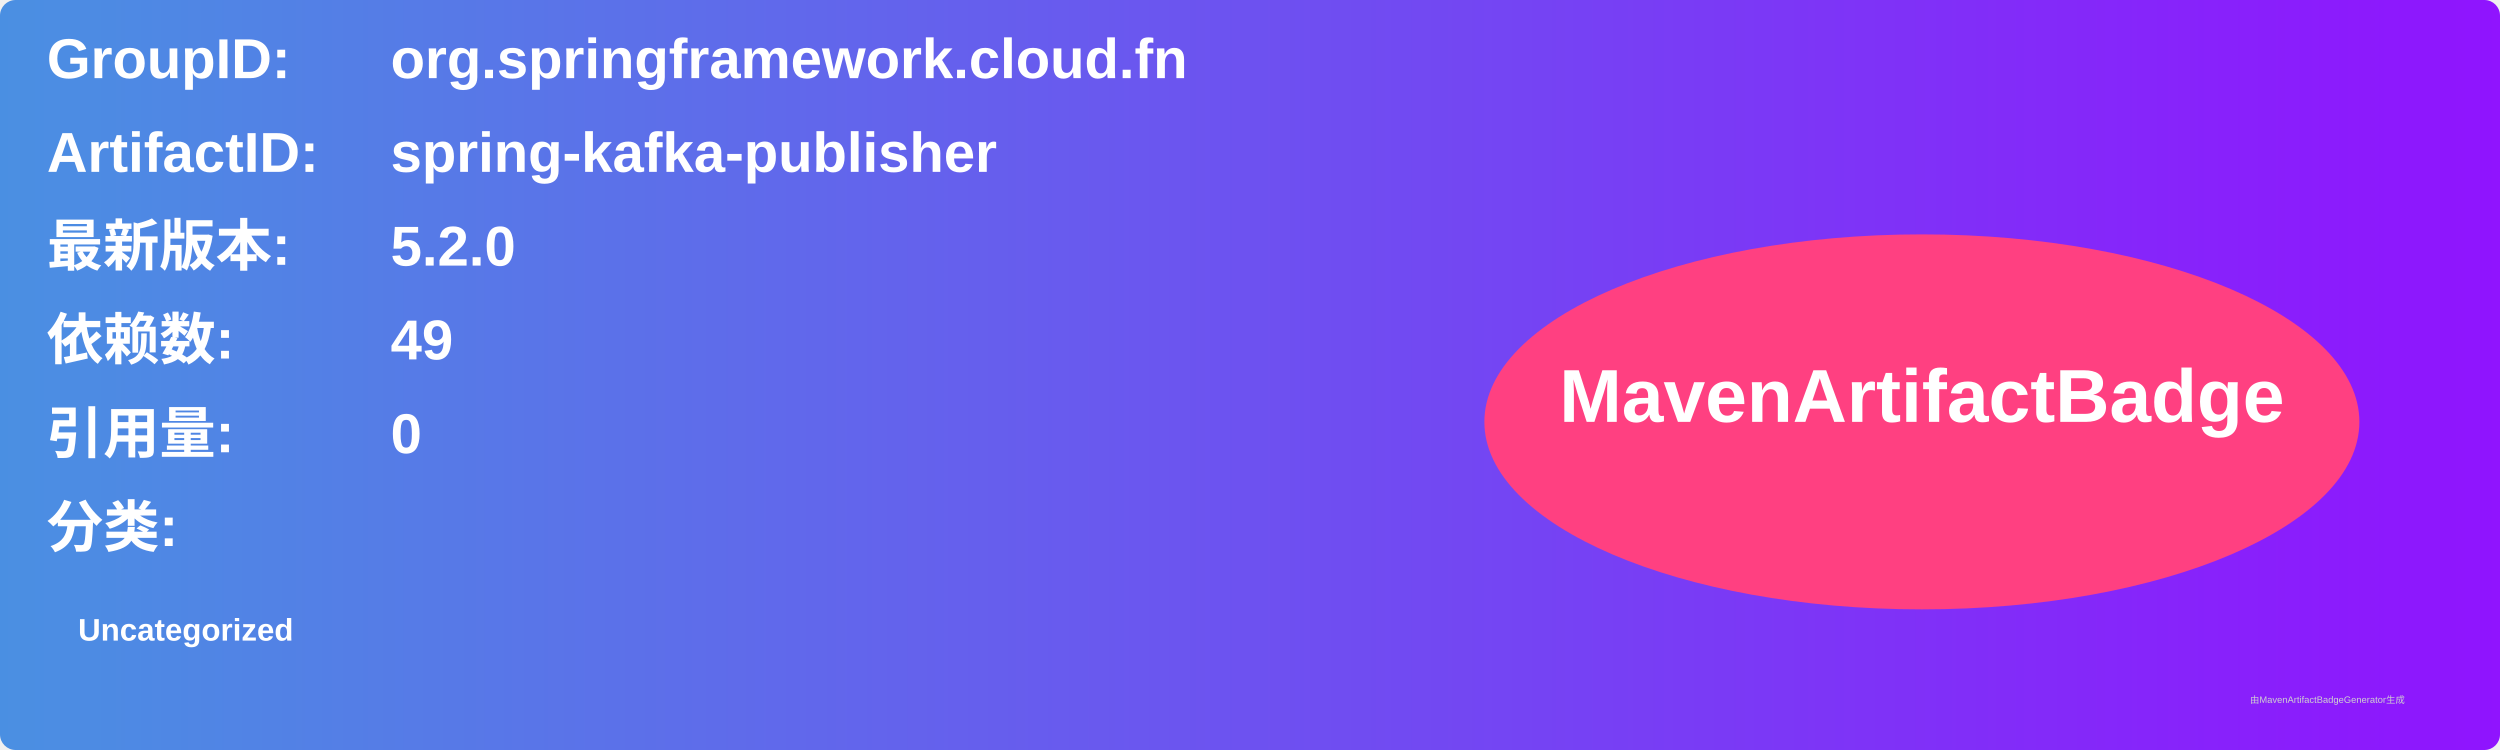
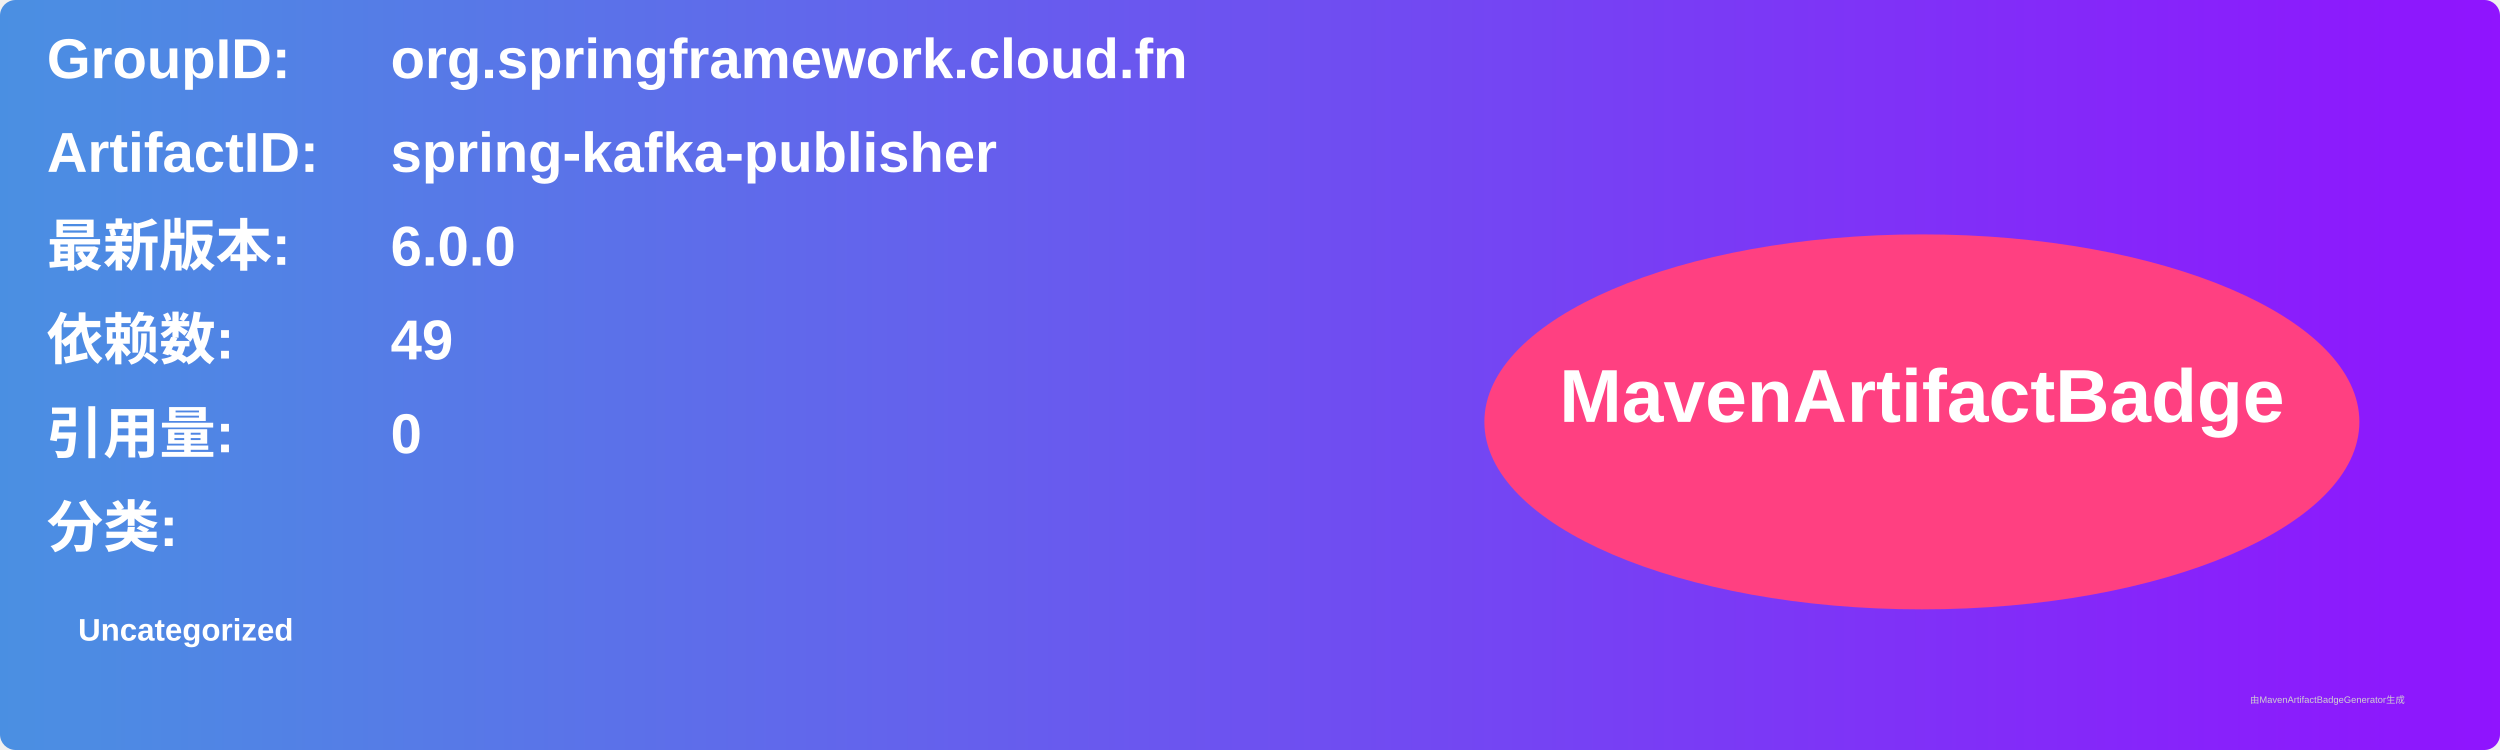
<svg xmlns="http://www.w3.org/2000/svg" width="800" height="240" viewBox="0 0 800 240">
  <linearGradient id="grad" x1="0%" y1="0%" x2="100%" y2="0%">
    <stop offset="0%" stop-color="#4a90e2" />
    <stop offset="100%" stop-color="#9013fe" />
  </linearGradient>
  <rect width="100%" height="100%" rx="5" ry="5" fill="url(#grad)" />
  <g transform="translate(15, 15)">
    <text x="0" y="10" font-family="Arial" font-size="18" fill="white" font-weight="bold" width="260">GroupID:</text>
    <text x="110" y="10" font-family="Arial" font-size="18" fill="white" font-weight="bold" width="460">org.springframework.cloud.fn</text>
    <text x="0" y="40" font-family="Arial" font-size="18" fill="white" font-weight="bold" width="260">ArtifactID:</text>
    <text x="110" y="40" font-family="Arial" font-size="18" fill="white" font-weight="bold" width="460">spring-kafka-publisher</text>
    <text x="0" y="70" font-family="Arial" font-size="18" fill="white" font-weight="bold">最新版本:</text>
    <text x="110" y="70" font-family="Arial" font-size="18" fill="white" font-weight="bold">
-       <tspan font-weight="bold">5.2.0</tspan>
+       <tspan font-weight="bold">6.0.0</tspan>
    </text>
    <text x="0" y="100" font-family="Arial" font-size="18" fill="white" font-weight="bold">依赖数: </text>
    <text x="110" y="100" font-family="Arial" font-size="18" fill="white">
      <tspan font-weight="bold">49</tspan>
    </text>
    <text x="0" y="130" font-family="Arial" font-size="18" fill="white" font-weight="bold">引用量: </text>
    <text x="110" y="130" font-family="Arial" font-size="18" fill="white">
      <tspan font-weight="bold">0</tspan>
    </text>
    <text x="0" y="160" font-family="Arial" font-size="18" fill="white" font-weight="bold">分类:</text>
    <text x="10" y="190" font-family="Arial" font-size="10" fill="white">
      <tspan font-weight="bold">Uncategorized</tspan>
    </text>
    <ellipse cx="600" cy="120" rx="140" ry="60" fill="#ff4081" />
    <text x="600" y="120" text-anchor="middle" font-family="Arial" font-size="24" fill="white" font-weight="bold">MavenArtifactBadge</text>
  </g>
  <text x="720" y="225" font-family="Arial" font-size="3" fill="#d0d0d0">由MavenArtifactBadgeGenerator生成</text>
</svg>
